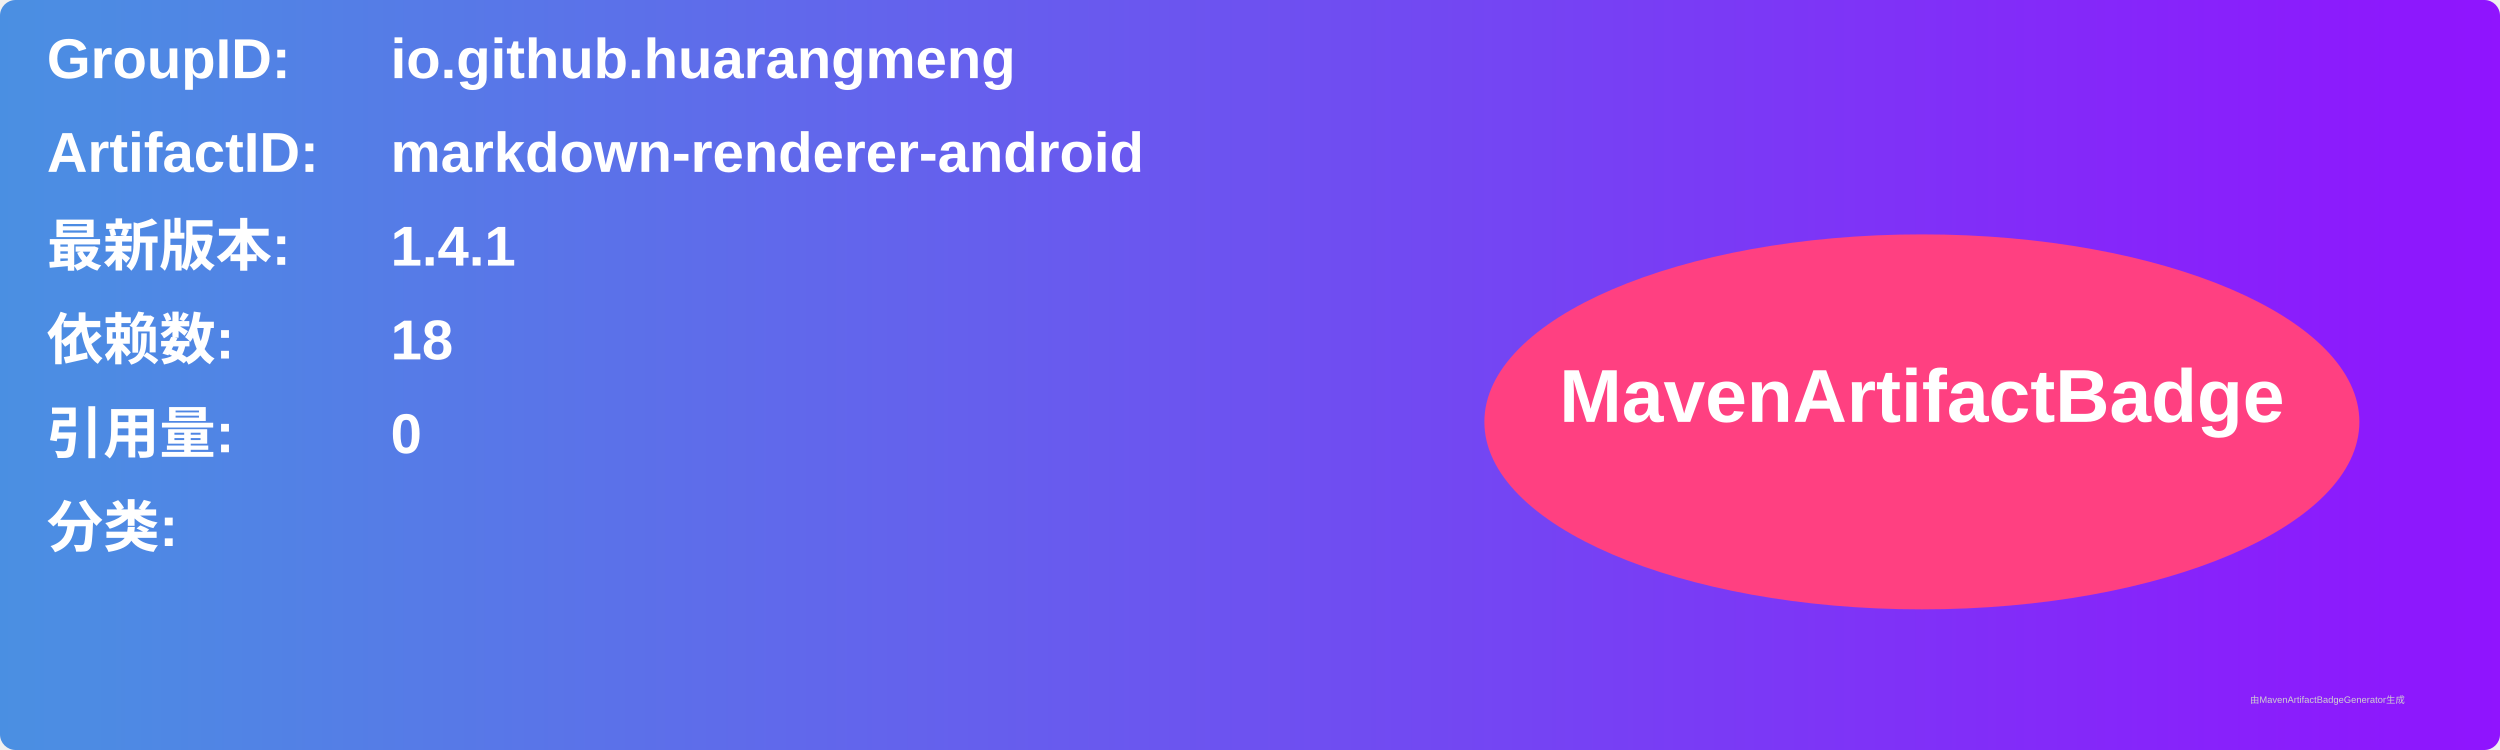
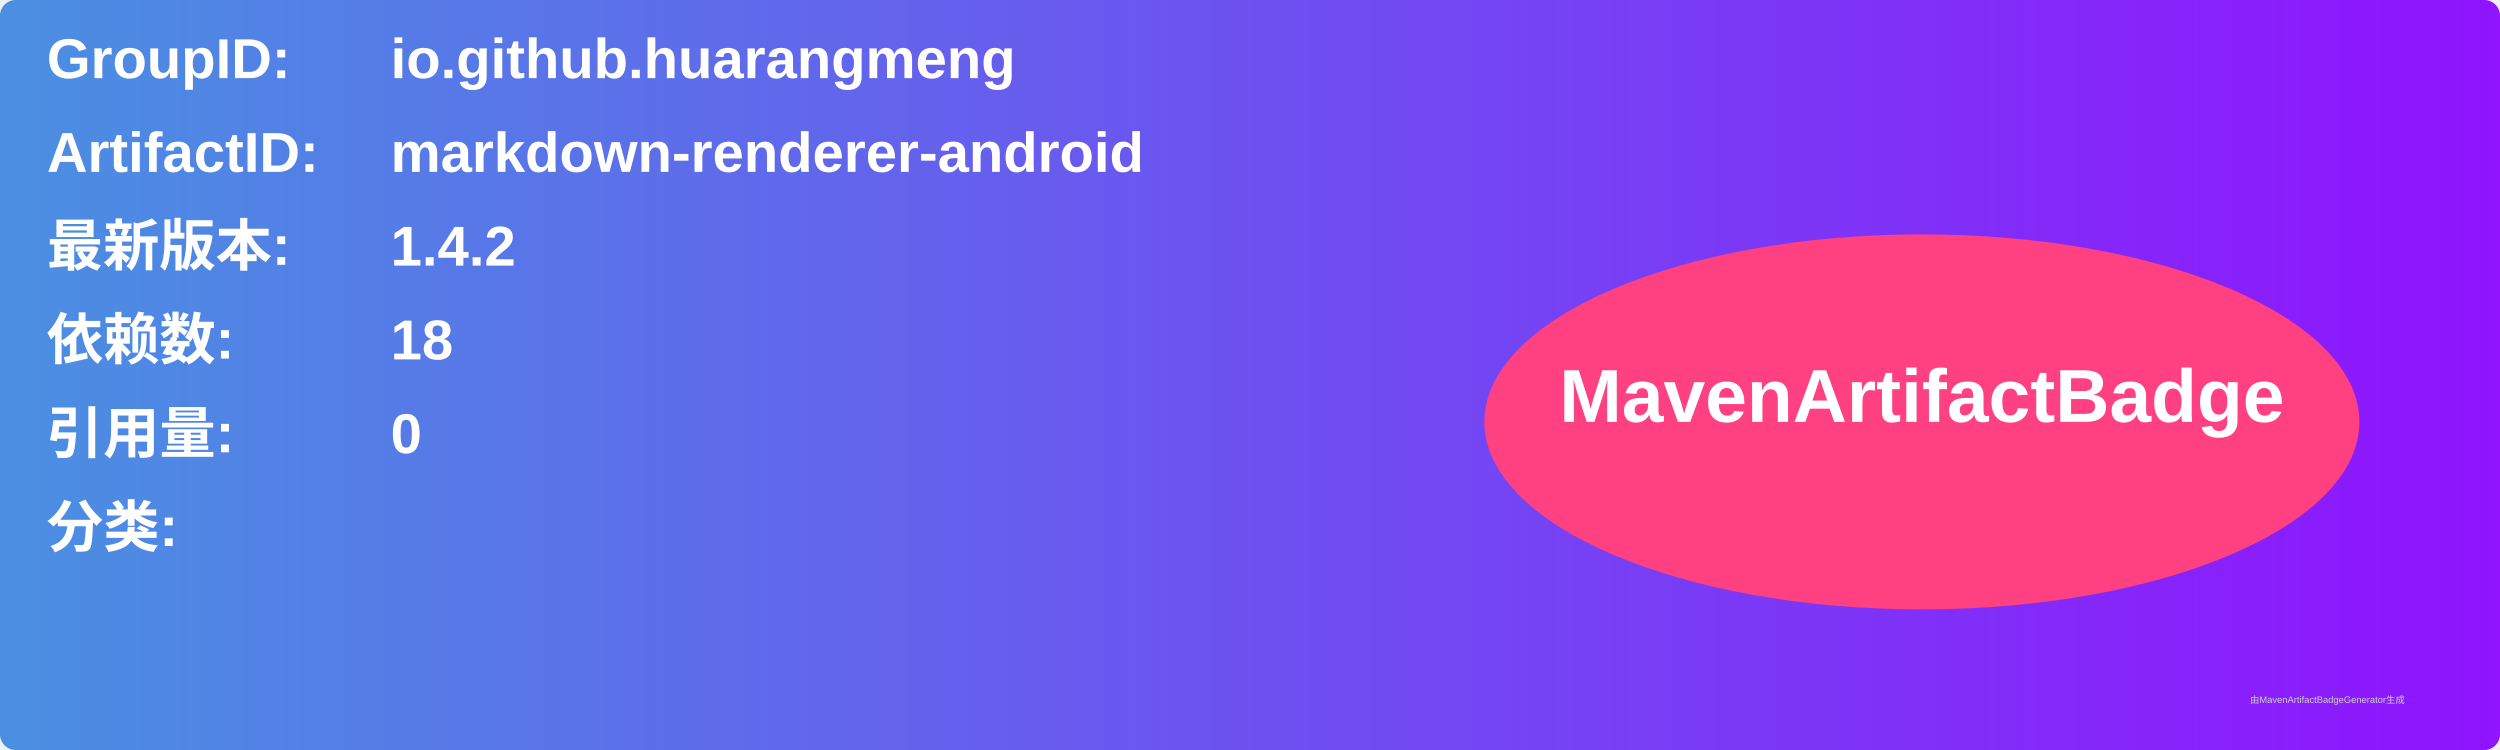
<svg xmlns="http://www.w3.org/2000/svg" width="800" height="240" viewBox="0 0 800 240">
  <linearGradient id="grad" x1="0%" y1="0%" x2="100%" y2="0%">
    <stop offset="0%" stop-color="#4a90e2" />
    <stop offset="100%" stop-color="#9013fe" />
  </linearGradient>
  <rect width="100%" height="100%" rx="5" ry="5" fill="url(#grad)" />
  <g transform="translate(15, 15)">
    <text x="0" y="10" font-family="Arial" font-size="18" fill="white" font-weight="bold" width="260">GroupID:</text>
    <text x="110" y="10" font-family="Arial" font-size="18" fill="white" font-weight="bold" width="460">io.github.huarangmeng</text>
    <text x="0" y="40" font-family="Arial" font-size="18" fill="white" font-weight="bold" width="260">ArtifactID:</text>
    <text x="110" y="40" font-family="Arial" font-size="18" fill="white" font-weight="bold" width="460">markdown-renderer-android</text>
    <text x="0" y="70" font-family="Arial" font-size="18" fill="white" font-weight="bold">最新版本:</text>
    <text x="110" y="70" font-family="Arial" font-size="18" fill="white" font-weight="bold">
-       <tspan font-weight="bold">1.4.1</tspan>
+       <tspan font-weight="bold">1.4.2</tspan>
    </text>
    <text x="0" y="100" font-family="Arial" font-size="18" fill="white" font-weight="bold">依赖数: </text>
    <text x="110" y="100" font-family="Arial" font-size="18" fill="white">
      <tspan font-weight="bold">18</tspan>
    </text>
    <text x="0" y="130" font-family="Arial" font-size="18" fill="white" font-weight="bold">引用量: </text>
    <text x="110" y="130" font-family="Arial" font-size="18" fill="white">
      <tspan font-weight="bold">0</tspan>
    </text>
    <text x="0" y="160" font-family="Arial" font-size="18" fill="white" font-weight="bold">分类:</text>
    <text x="10" y="190" font-family="Arial" font-size="10" fill="white">
      <tspan font-weight="bold" />
    </text>
    <ellipse cx="600" cy="120" rx="140" ry="60" fill="#ff4081" />
    <text x="600" y="120" text-anchor="middle" font-family="Arial" font-size="24" fill="white" font-weight="bold">MavenArtifactBadge</text>
  </g>
  <text x="720" y="225" font-family="Arial" font-size="3" fill="#d0d0d0">由MavenArtifactBadgeGenerator生成</text>
</svg>
